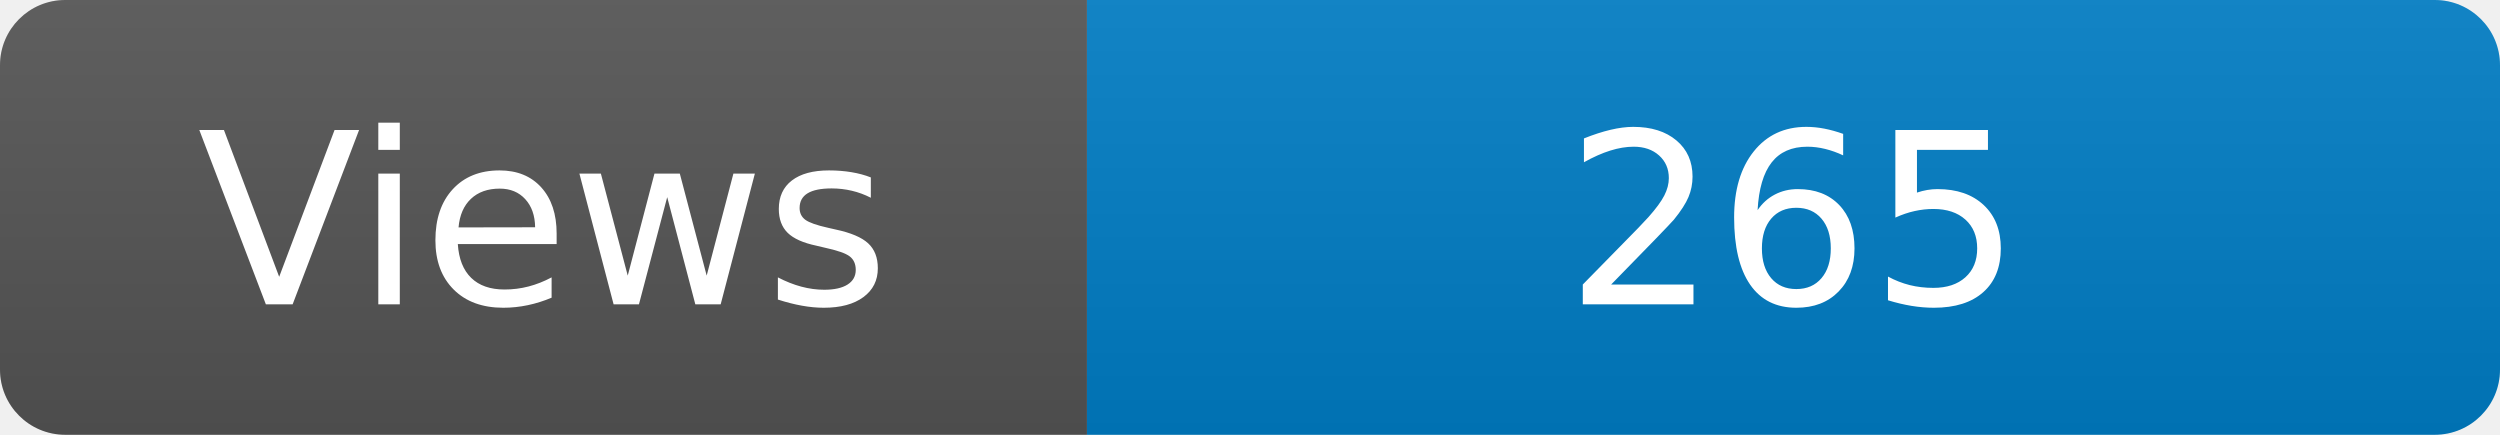
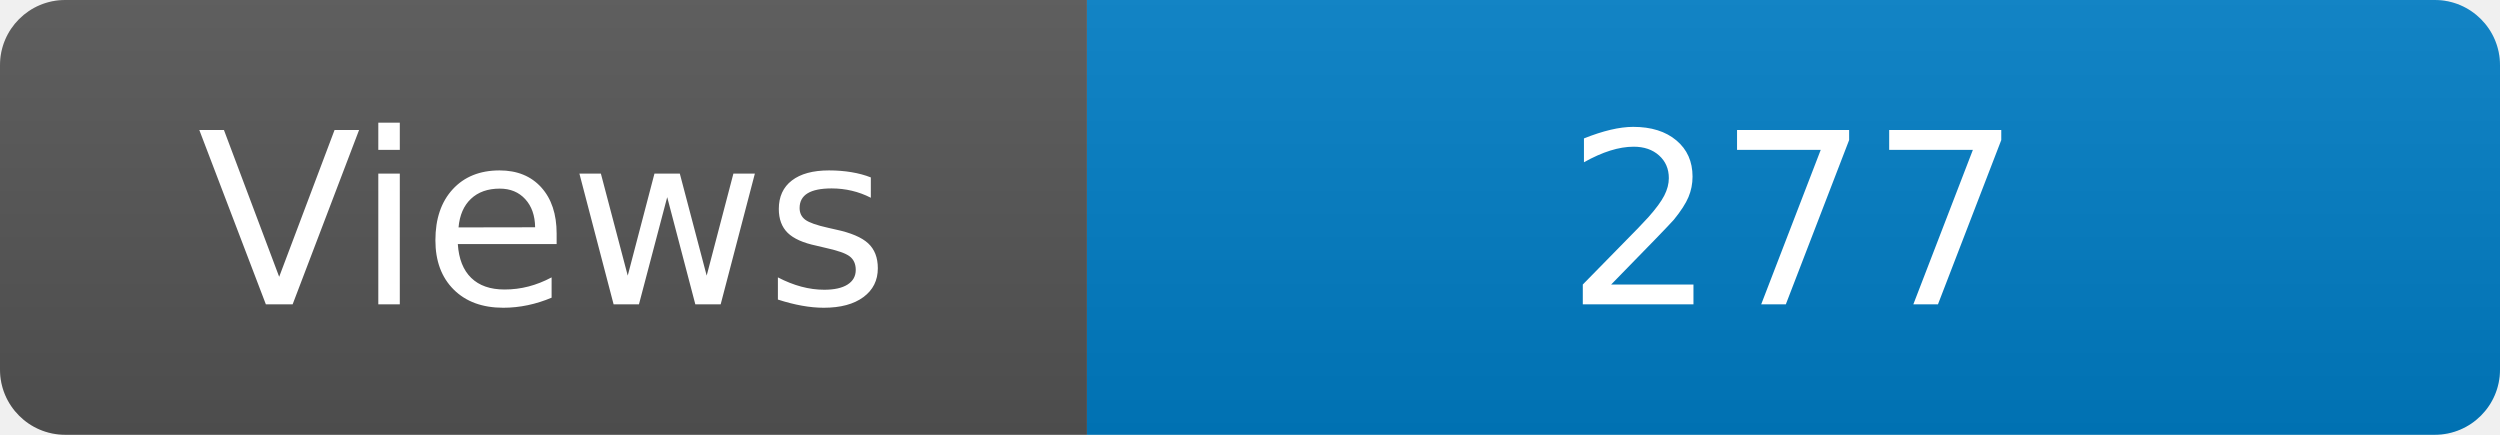
<svg xmlns="http://www.w3.org/2000/svg" width="115" height="20" role="img" aria-label="Maintained?: yes">
  <linearGradient id="s" x2="0" y2="100%">
    <stop offset="0" stop-color="#bbb" stop-opacity=".1" />
    <stop offset="1" stop-opacity=".1" />
  </linearGradient>
  <clipPath id="r">
    <rect width="115" height="20" rx="3" fill="#fff" />
  </clipPath>
  <g clip-path="url(#r)">
    <rect width="50" height="20" fill="#555" />
    <rect x="50" width="160" height="20" fill="#007ec6" />
    <rect width="115" height="20" fill="url(#s)" />
  </g>
  <g fill="#fff" text-anchor="middle" font-family="Verdana,Geneva,DejaVu Sans,sans-serif" font-size="110">
    <text x="250" y="140" transform="scale(.1)" fill="#fff">Views</text>
-     <text x="825" y="140" transform="scale(.1)" fill="#fff">265</text>
+     <text x="825" y="140" transform="scale(.1)" fill="#fff">277</text>
  </g>
</svg>
